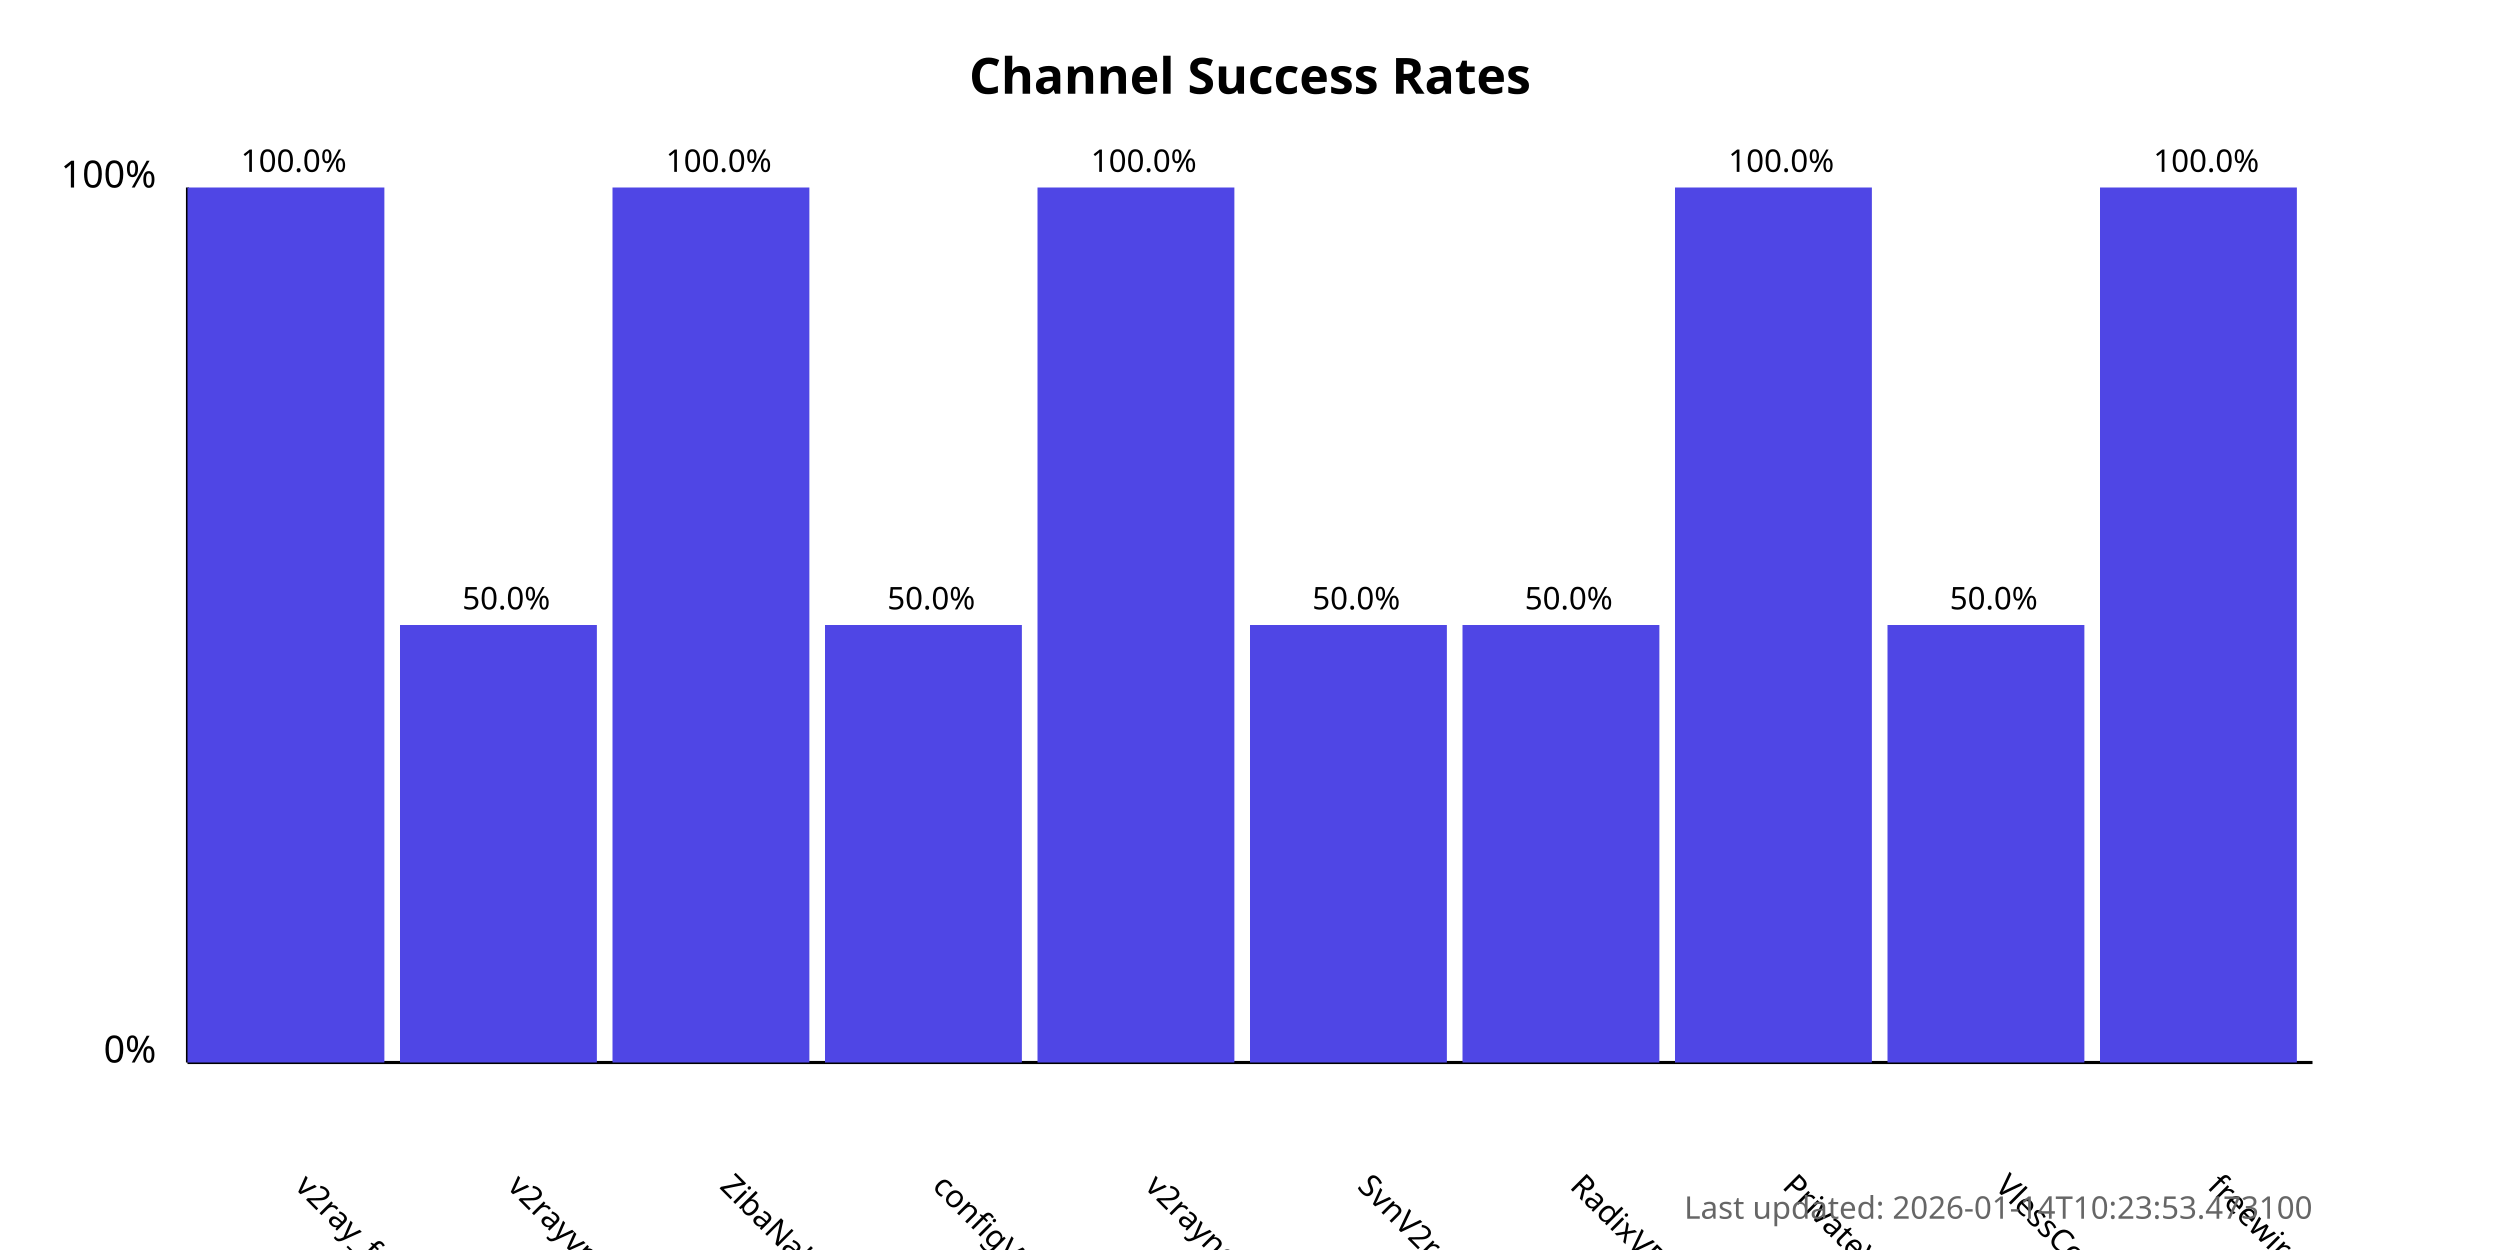
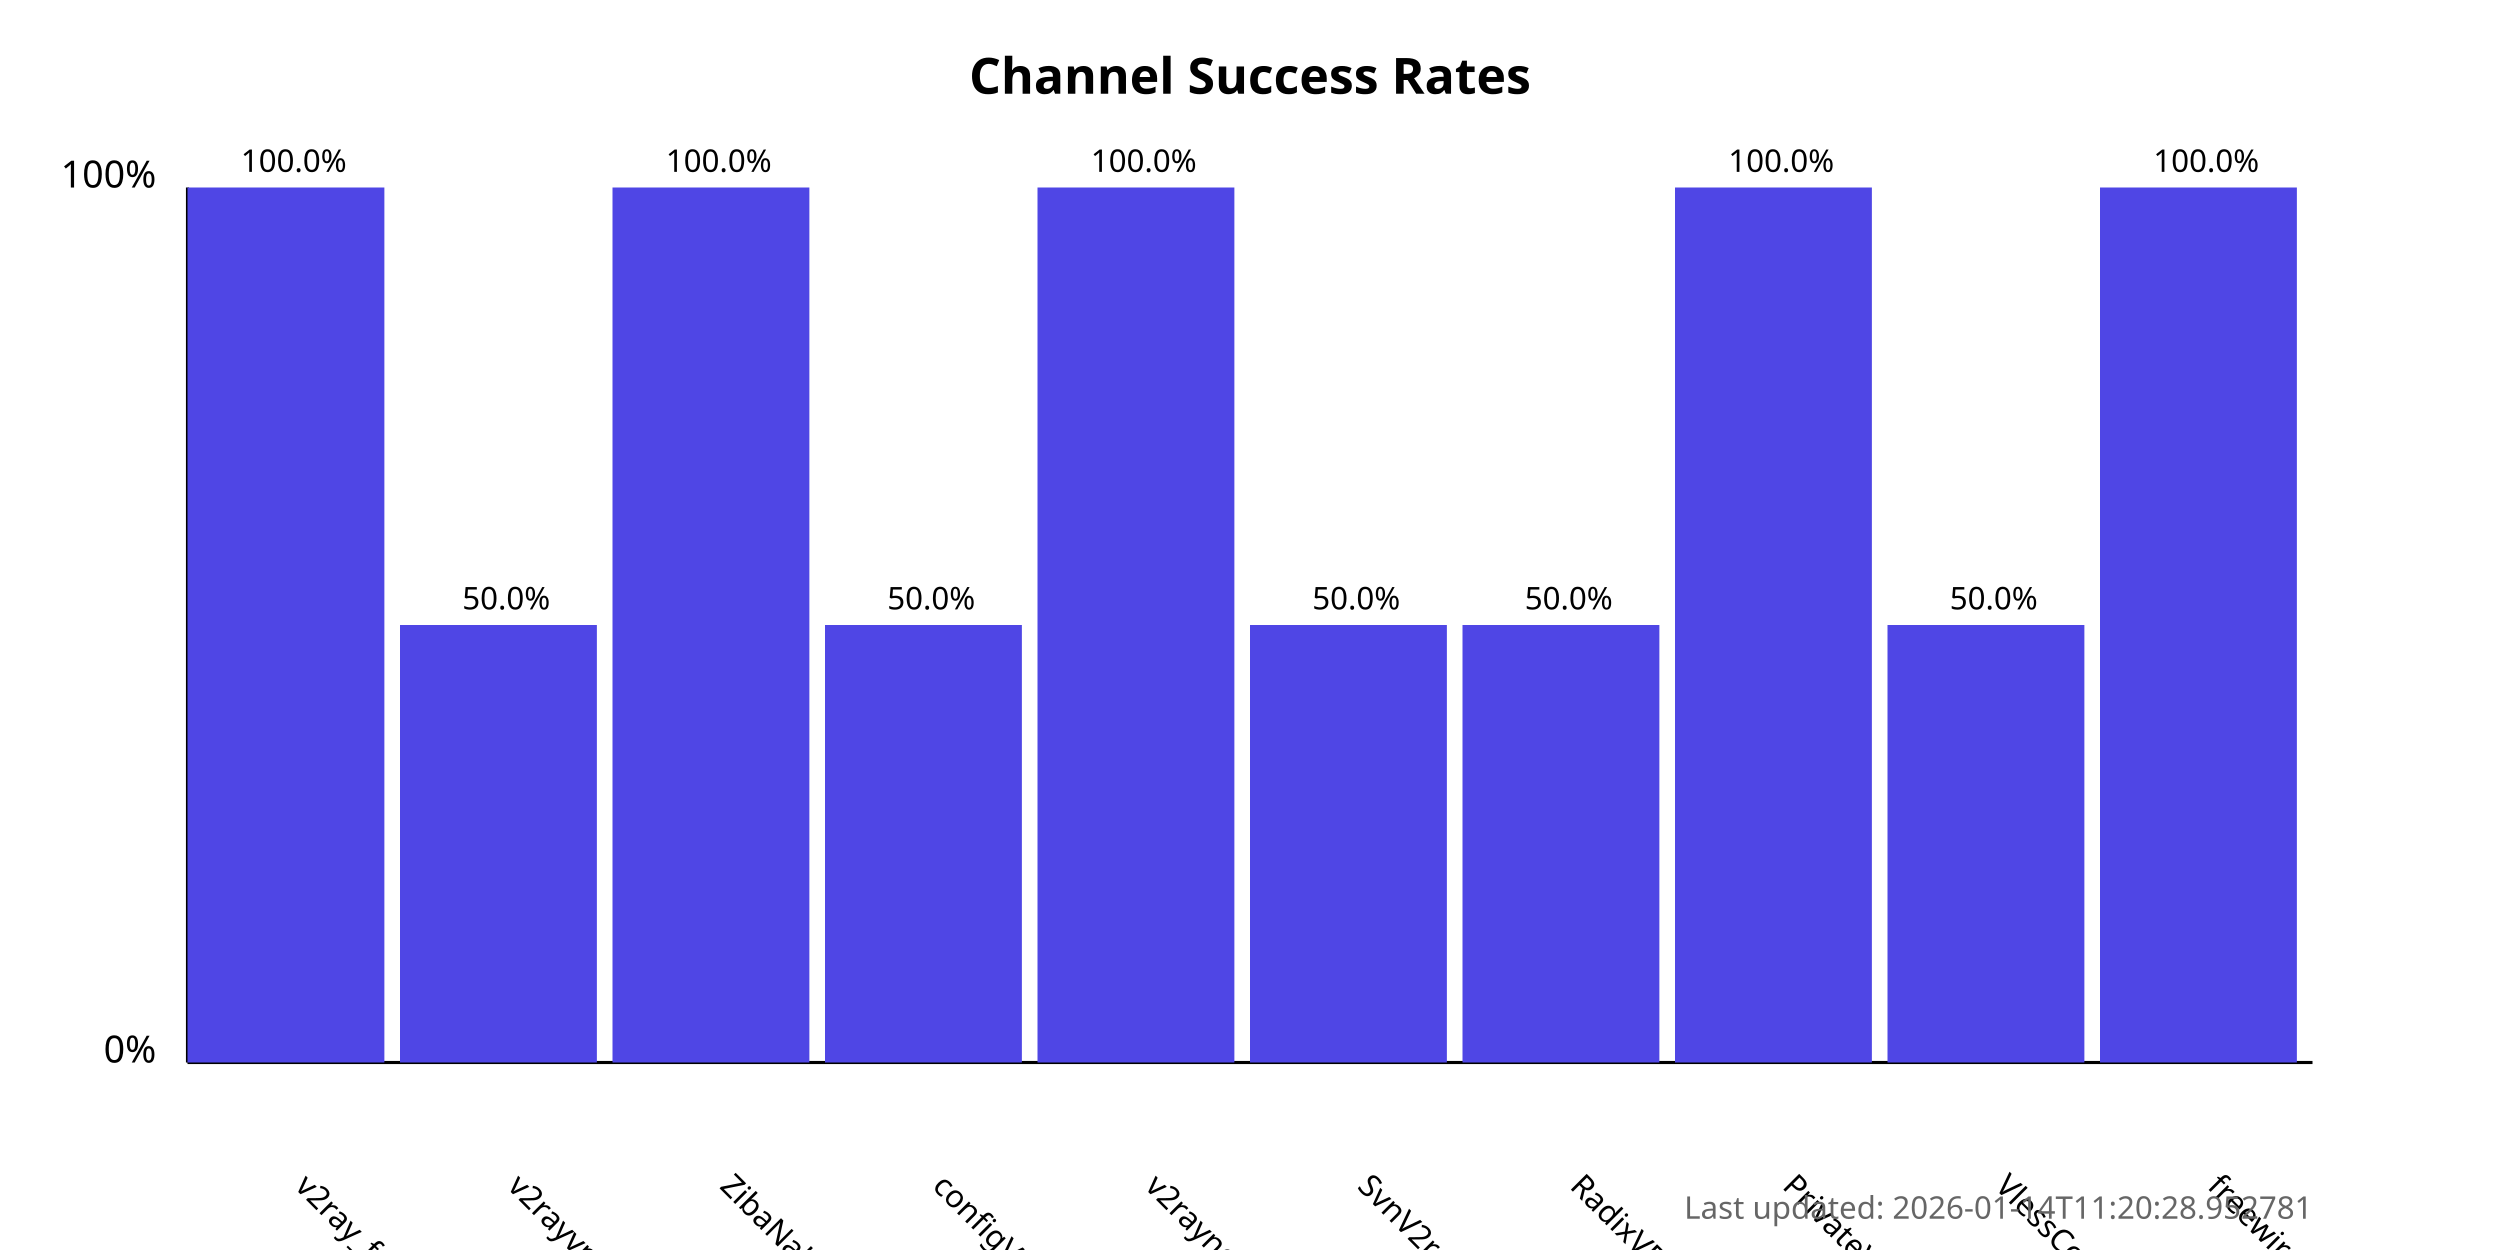
<svg xmlns="http://www.w3.org/2000/svg" width="800" height="400">
  <style>
            .chart-title { font: bold 16px sans-serif; }
            .axis-label { font: 12px sans-serif; }
            .tick-label { font: 10px sans-serif; }
            .bar { fill: #4f46e5; }
            .bar:hover { fill: #6366f1; }
            .timestamp { font: 10px sans-serif; fill: #666; }
        </style>
  <text x="400.0" y="30" text-anchor="middle" class="chart-title">
            Channel Success Rates
        </text>
  <line x1="60" y1="340" x2="60" y2="60" stroke="black" stroke-width="1" />
  <line x1="60" y1="340" x2="740" y2="340" stroke="black" stroke-width="1" />
  <text x="50" y="340" text-anchor="end" class="axis-label">0%</text>
  <text x="50" y="60" text-anchor="end" class="axis-label">100%</text>
  <g>
    <rect x="60" y="60.0" width="63.0" height="280.0" class="bar" />
    <text x="94.0" y="380" transform="rotate(45, 94.0, 380)" text-anchor="start" class="tick-label">
                v2ray_free_conf
            </text>
    <text x="94.0" y="55.0" text-anchor="middle" class="tick-label">
                100.0%
            </text>
  </g>
  <g>
    <rect x="128.0" y="200.0" width="63.0" height="140.0" class="bar" />
    <text x="162.0" y="380" transform="rotate(45, 162.0, 380)" text-anchor="start" class="tick-label">
                v2rayvpno
            </text>
    <text x="162.0" y="195.0" text-anchor="middle" class="tick-label">
                50.0%
            </text>
  </g>
  <g>
    <rect x="196.0" y="60.0" width="63.0" height="280.0" class="bar" />
    <text x="230.0" y="380" transform="rotate(45, 230.0, 380)" text-anchor="start" class="tick-label">
                ZibaNabz
            </text>
    <text x="230.0" y="55.0" text-anchor="middle" class="tick-label">
                100.0%
            </text>
  </g>
  <g>
    <rect x="264.0" y="200.0" width="63.0" height="140.0" class="bar" />
    <text x="298.0" y="380" transform="rotate(45, 298.0, 380)" text-anchor="start" class="tick-label">
                configV2rayForFree
            </text>
    <text x="298.0" y="195.0" text-anchor="middle" class="tick-label">
                50.0%
            </text>
  </g>
  <g>
    <rect x="332.0" y="60.0" width="63.0" height="280.0" class="bar" />
    <text x="366.0" y="380" transform="rotate(45, 366.0, 380)" text-anchor="start" class="tick-label">
                v2rayngvpn
            </text>
    <text x="366.0" y="55.0" text-anchor="middle" class="tick-label">
                100.0%
            </text>
  </g>
  <g>
    <rect x="400.0" y="200.0" width="63.0" height="140.0" class="bar" />
    <text x="434.0" y="380" transform="rotate(45, 434.0, 380)" text-anchor="start" class="tick-label">
                SvnV2ray
            </text>
    <text x="434.0" y="195.0" text-anchor="middle" class="tick-label">
                50.0%
            </text>
  </g>
  <g>
    <rect x="468.0" y="200.0" width="63.0" height="140.0" class="bar" />
    <text x="502.0" y="380" transform="rotate(45, 502.0, 380)" text-anchor="start" class="tick-label">
                RadixVPN
            </text>
    <text x="502.0" y="195.0" text-anchor="middle" class="tick-label">
                50.0%
            </text>
  </g>
  <g>
    <rect x="536.0" y="60.0" width="63.0" height="280.0" class="bar" />
    <text x="570.0" y="380" transform="rotate(45, 570.0, 380)" text-anchor="start" class="tick-label">
                PrivateVPNs
            </text>
    <text x="570.0" y="55.0" text-anchor="middle" class="tick-label">
                100.0%
            </text>
  </g>
  <g>
    <rect x="604.0" y="200.0" width="63.0" height="140.0" class="bar" />
    <text x="638.0" y="380" transform="rotate(45, 638.0, 380)" text-anchor="start" class="tick-label">
                VlessConfig
            </text>
    <text x="638.0" y="195.0" text-anchor="middle" class="tick-label">
                50.0%
            </text>
  </g>
  <g>
    <rect x="672.0" y="60.0" width="63.0" height="280.0" class="bar" />
    <text x="706.0" y="380" transform="rotate(45, 706.0, 380)" text-anchor="start" class="tick-label">
                freewireguard
            </text>
    <text x="706.0" y="55.0" text-anchor="middle" class="tick-label">
                100.0%
            </text>
  </g>
  <text x="740" y="390" text-anchor="end" class="timestamp">
-             Last updated: 2026-01-14T10:23:53.473100
+             Last updated: 2026-01-14T11:20:28.952781
        </text>
</svg>
